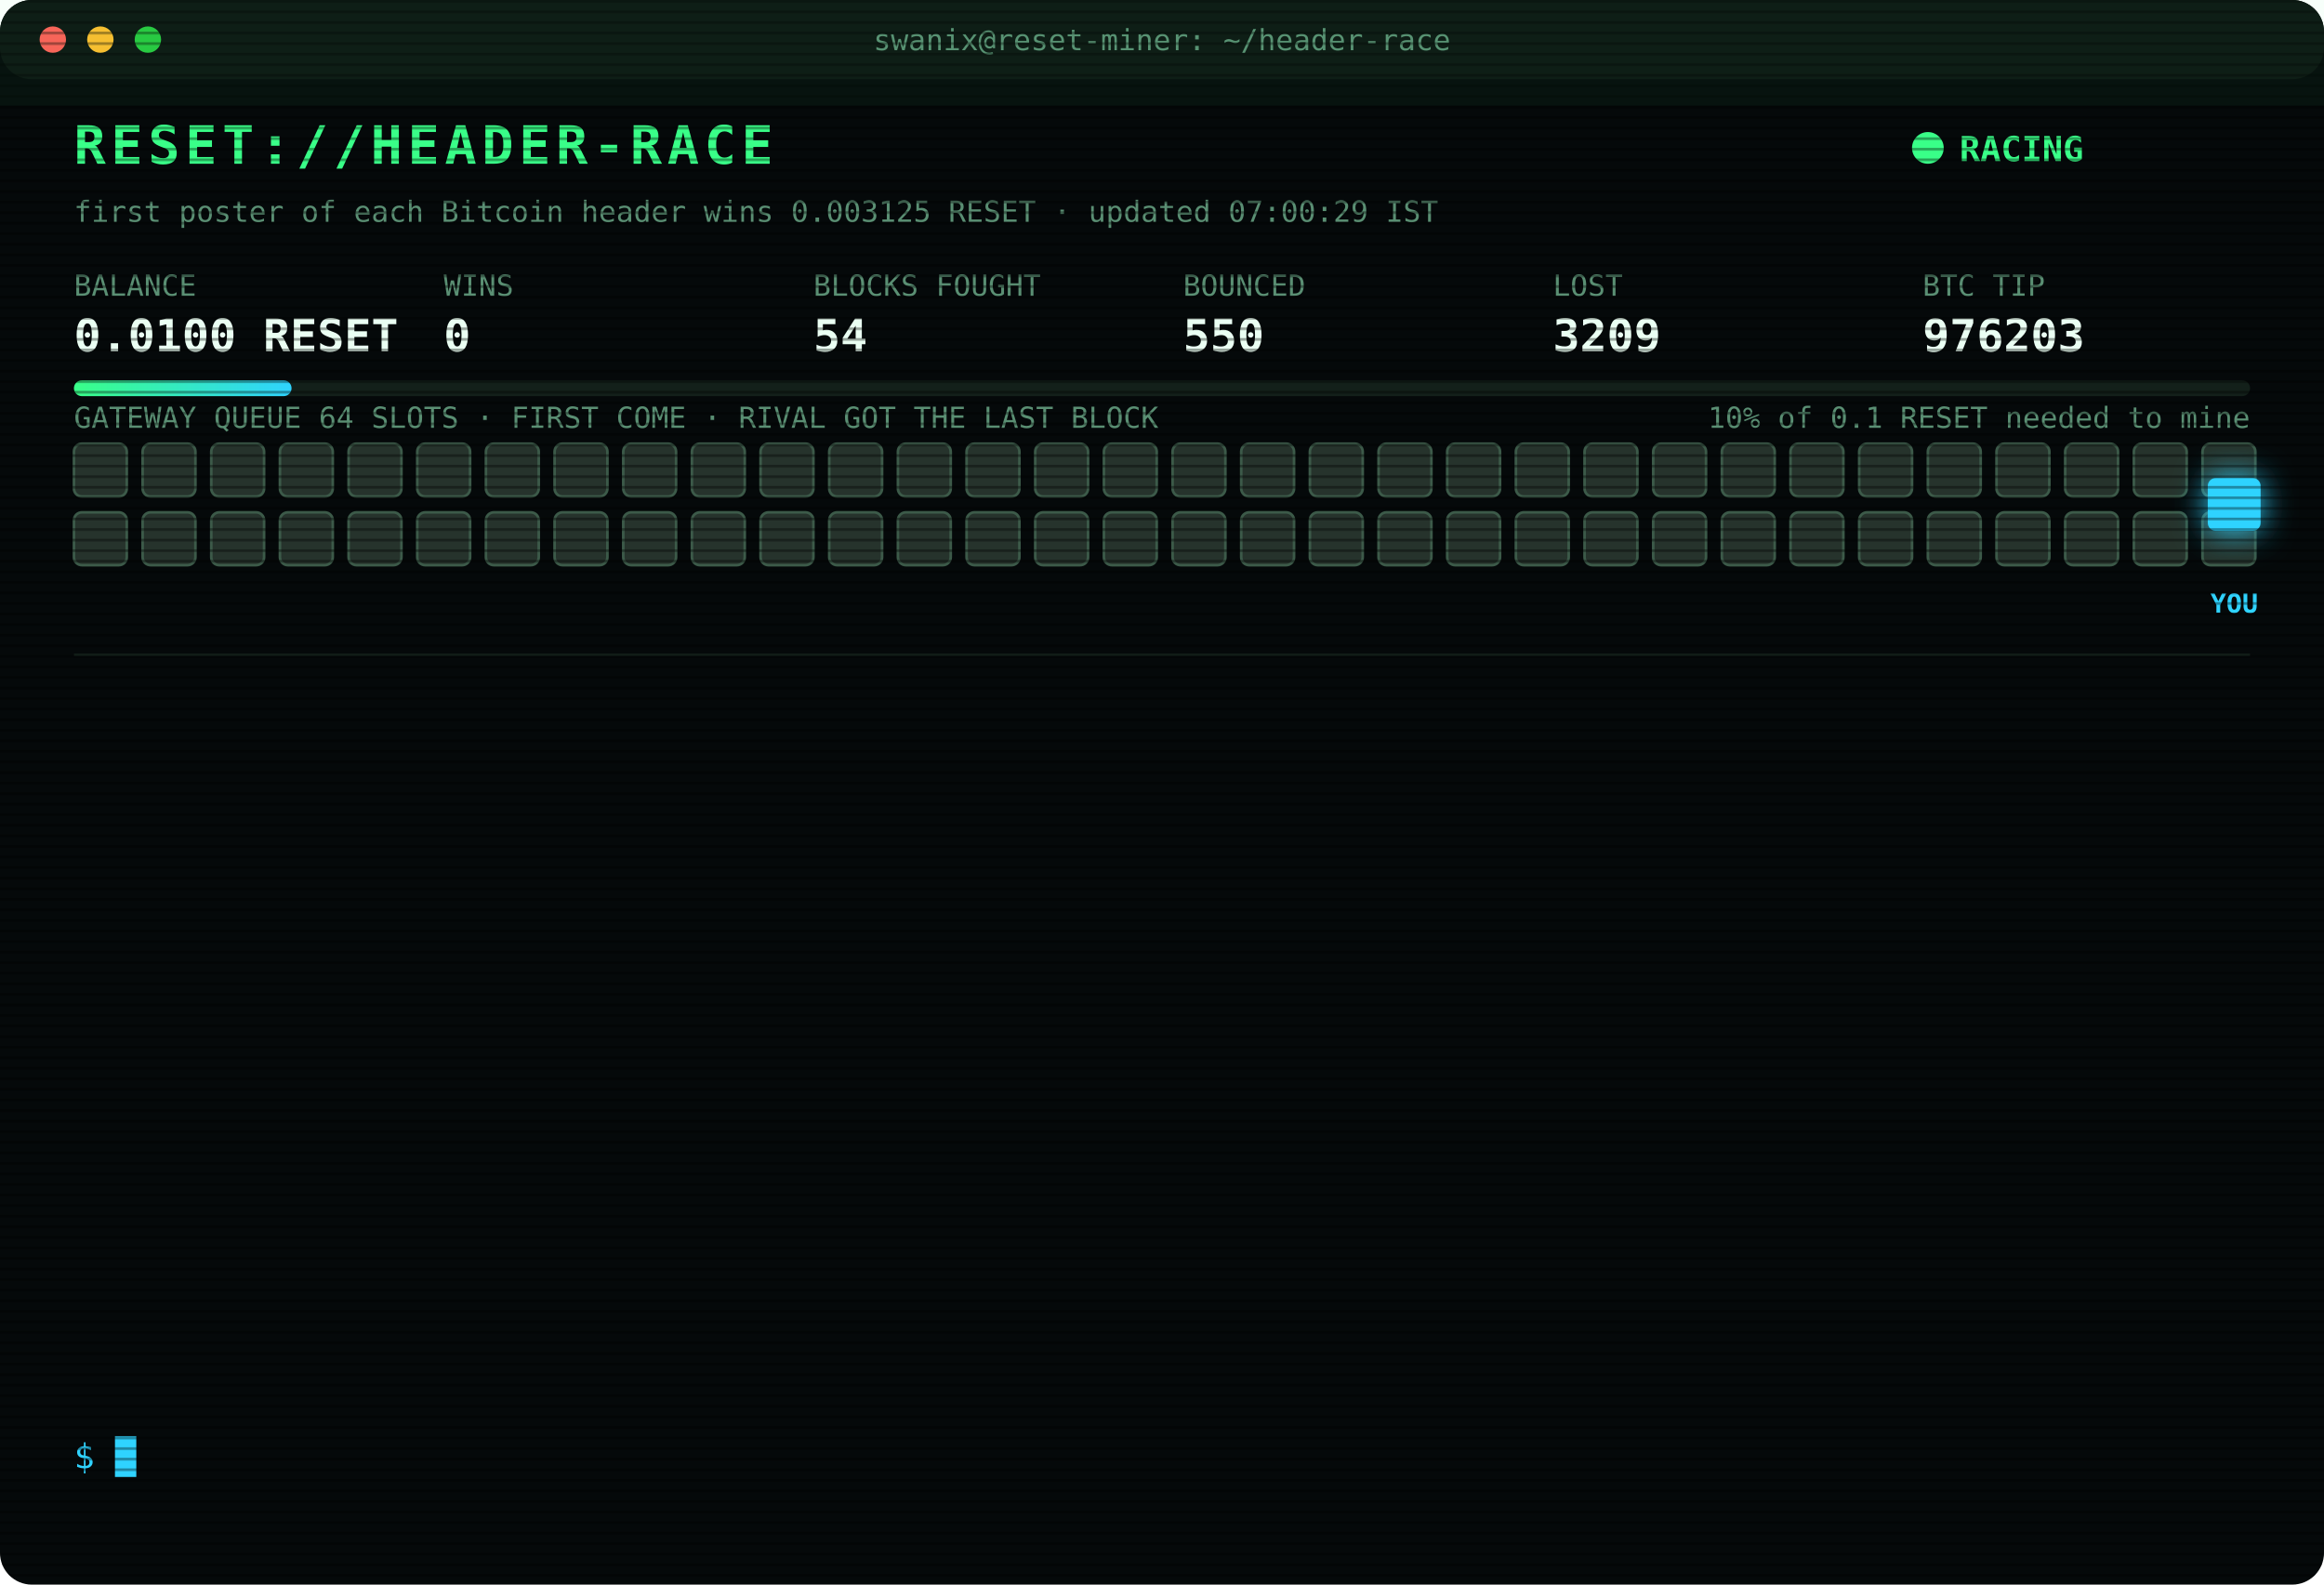
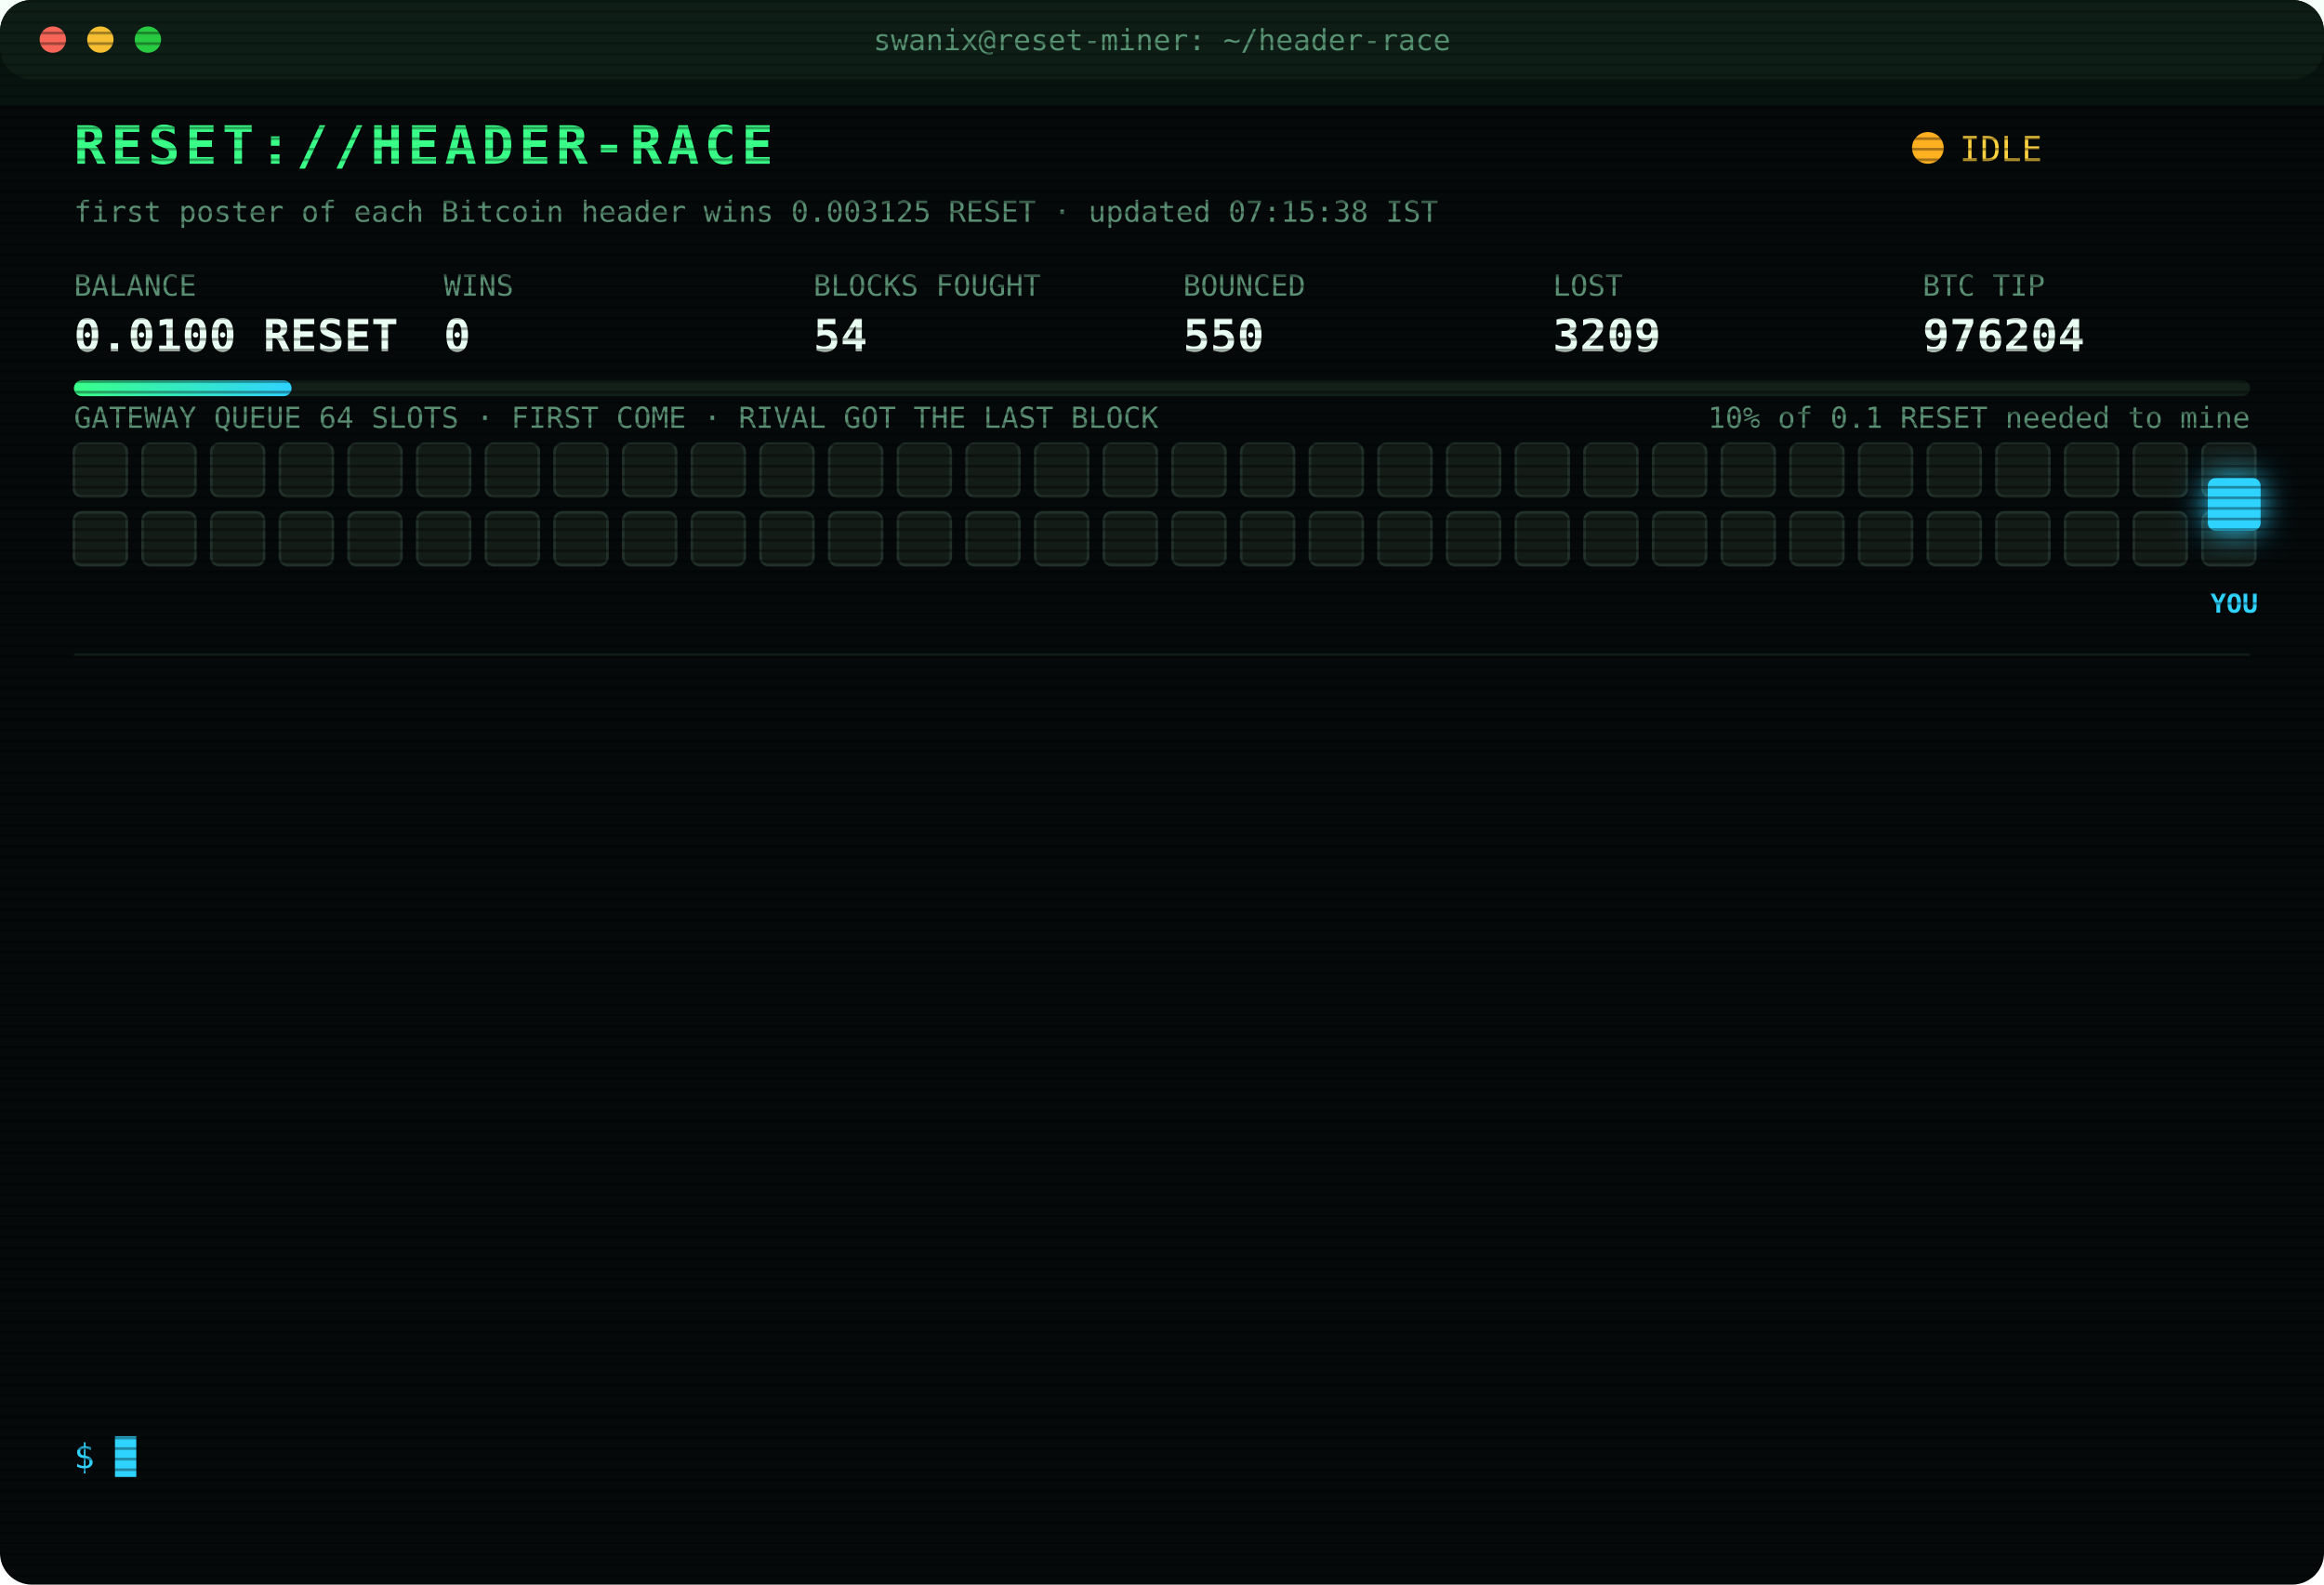
<svg xmlns="http://www.w3.org/2000/svg" width="880" height="600" viewBox="0 0 880 600" font-family="ui-monospace,SFMono-Regular,Menlo,Consolas,monospace">
  <style>
text{font-size:13px;fill:#7CFFB2}
.title{font-size:20px;font-weight:700;fill:#39FF88;letter-spacing:2px;animation:glitch 3s infinite steps(1)}
.sub{fill:#2fd3ff}.k{fill:#5a8f73;font-size:11px}.v{font-size:17px;font-weight:700;fill:#eafff3}
.ts{fill:#3f6b56}.boot{fill:#2fd3ff}.dim{fill:#5a8f73}.bad{fill:#ff4d6d}.warn{fill:#ffd23f}.mag{fill:#ff5cf0}.win{fill:#39FF88;font-weight:700}
.tag{font-size:10px;fill:#2fd3ff;font-weight:700}
.rival{fill:#26332c;stroke:#3c5a49;animation:jam 1.2s infinite alternate}
.idle{fill:#141c18;stroke:#22302a;animation:breathe 4s infinite}
.me{fill:#2fd3ff;filter:drop-shadow(0 0 6px #2fd3ff)}
.hover{animation:nudge 1.1s infinite ease-in-out}.bounce{animation:kick 1.4s infinite}
.ln{opacity:0;animation:in .4s forwards}
.cur{animation:blink 1s infinite steps(1)}
.scan{animation:scan 6s infinite linear}
.led{animation:blink 1.4s infinite}
@keyframes in{from{opacity:0;transform:translateX(-6px)}to{opacity:1;transform:none}}
@keyframes blink{50%{opacity:0}}
@keyframes jam{to{fill:#33463b}}
@keyframes breathe{50%{opacity:.4}}
@keyframes nudge{50%{transform:translateX(-10px)}}
@keyframes kick{0%,100%{transform:none}30%{transform:translateX(-14px)}55%{transform:translateX(10px) translateY(-6px)}}
@keyframes glitch{0%,92%{transform:none}93%{transform:translateX(2px);fill:#ff4d6d}95%{transform:translateX(-2px);fill:#2fd3ff}97%{transform:none}}
@keyframes scan{from{transform:translateY(-40px)}to{transform:translateY(600px)}}
</style>
  <defs>
    <pattern id="sl" width="4" height="4" patternUnits="userSpaceOnUse">
      <rect width="4" height="1" fill="#000" opacity=".35" />
    </pattern>
    <linearGradient id="bar">
      <stop offset="0" stop-color="#39FF88" />
      <stop offset="1" stop-color="#2fd3ff" />
    </linearGradient>
  </defs>
  <rect width="880" height="600" rx="12" fill="#05090a" />
  <rect width="880" height="30" rx="12" fill="#0d1512" />
  <circle cx="20" cy="15" r="5" fill="#ff5f57" />
  <circle cx="38" cy="15" r="5" fill="#febc2e" />
  <circle cx="56" cy="15" r="5" fill="#28c840" />
  <text x="440" y="19" text-anchor="middle" class="k">swanix@reset-miner: ~/header-race</text>
  <text x="28" y="62" class="title">RESET://HEADER-RACE</text>
-   <circle class="led" cx="730" cy="56" r="6" fill="#39FF88" />
-   <text x="742" y="61" class="win">RACING</text>
-   <text x="28" y="84" class="k">first poster of each Bitcoin header wins 0.003125 RESET · updated 07:00:29 IST</text>
+   <circle class="led" cx="730" cy="56" r="6" fill="#ffb020" />
+   <text x="742" y="61" class="warn">IDLE</text>
+   <text x="28" y="84" class="k">first poster of each Bitcoin header wins 0.003125 RESET · updated 07:15:38 IST</text>
  <text x="28" y="112" class="k">BALANCE</text>
  <text x="28" y="133" class="v">0.0100 RESET</text>
  <text x="168" y="112" class="k">WINS</text>
  <text x="168" y="133" class="v">0</text>
  <text x="308" y="112" class="k">BLOCKS FOUGHT</text>
  <text x="308" y="133" class="v">54</text>
  <text x="448" y="112" class="k">BOUNCED</text>
  <text x="448" y="133" class="v">550</text>
  <text x="588" y="112" class="k">LOST</text>
  <text x="588" y="133" class="v">3209</text>
  <text x="728" y="112" class="k">BTC TIP</text>
-   <text x="728" y="133" class="v">976203</text>
+   <text x="728" y="133" class="v">976204</text>
  <rect x="28" y="144" width="824" height="6" rx="3" fill="#13201a" />
  <rect x="28" y="144" width="82.4" height="6" rx="3" fill="url(#bar)" />
  <text x="852" y="162" text-anchor="end" class="k">10% of 0.1 RESET needed to mine</text>
  <text x="28" y="162" class="k">GATEWAY QUEUE 64 SLOTS · FIRST COME · RIVAL GOT THE LAST BLOCK</text>
-   <rect class="rival" x="28" y="168" width="20" height="20" rx="3" style="animation-delay:0.00s" />
-   <rect class="rival" x="54" y="168" width="20" height="20" rx="3" style="animation-delay:0.05s" />
-   <rect class="rival" x="80" y="168" width="20" height="20" rx="3" style="animation-delay:0.10s" />
-   <rect class="rival" x="106" y="168" width="20" height="20" rx="3" style="animation-delay:0.15s" />
-   <rect class="rival" x="132" y="168" width="20" height="20" rx="3" style="animation-delay:0.20s" />
-   <rect class="rival" x="158" y="168" width="20" height="20" rx="3" style="animation-delay:0.25s" />
-   <rect class="rival" x="184" y="168" width="20" height="20" rx="3" style="animation-delay:0.30s" />
-   <rect class="rival" x="210" y="168" width="20" height="20" rx="3" style="animation-delay:0.35s" />
-   <rect class="rival" x="236" y="168" width="20" height="20" rx="3" style="animation-delay:0.40s" />
-   <rect class="rival" x="262" y="168" width="20" height="20" rx="3" style="animation-delay:0.45s" />
-   <rect class="rival" x="288" y="168" width="20" height="20" rx="3" style="animation-delay:0.50s" />
-   <rect class="rival" x="314" y="168" width="20" height="20" rx="3" style="animation-delay:0.55s" />
-   <rect class="rival" x="340" y="168" width="20" height="20" rx="3" style="animation-delay:0.60s" />
-   <rect class="rival" x="366" y="168" width="20" height="20" rx="3" style="animation-delay:0.65s" />
-   <rect class="rival" x="392" y="168" width="20" height="20" rx="3" style="animation-delay:0.70s" />
-   <rect class="rival" x="418" y="168" width="20" height="20" rx="3" style="animation-delay:0.75s" />
-   <rect class="rival" x="444" y="168" width="20" height="20" rx="3" style="animation-delay:0.80s" />
-   <rect class="rival" x="470" y="168" width="20" height="20" rx="3" style="animation-delay:0.85s" />
-   <rect class="rival" x="496" y="168" width="20" height="20" rx="3" style="animation-delay:0.90s" />
-   <rect class="rival" x="522" y="168" width="20" height="20" rx="3" style="animation-delay:0.95s" />
-   <rect class="rival" x="548" y="168" width="20" height="20" rx="3" style="animation-delay:1.00s" />
-   <rect class="rival" x="574" y="168" width="20" height="20" rx="3" style="animation-delay:1.05s" />
-   <rect class="rival" x="600" y="168" width="20" height="20" rx="3" style="animation-delay:1.10s" />
-   <rect class="rival" x="626" y="168" width="20" height="20" rx="3" style="animation-delay:1.15s" />
-   <rect class="rival" x="652" y="168" width="20" height="20" rx="3" style="animation-delay:1.20s" />
-   <rect class="rival" x="678" y="168" width="20" height="20" rx="3" style="animation-delay:1.25s" />
-   <rect class="rival" x="704" y="168" width="20" height="20" rx="3" style="animation-delay:1.30s" />
-   <rect class="rival" x="730" y="168" width="20" height="20" rx="3" style="animation-delay:1.35s" />
-   <rect class="rival" x="756" y="168" width="20" height="20" rx="3" style="animation-delay:1.40s" />
-   <rect class="rival" x="782" y="168" width="20" height="20" rx="3" style="animation-delay:1.45s" />
-   <rect class="rival" x="808" y="168" width="20" height="20" rx="3" style="animation-delay:1.50s" />
-   <rect class="rival" x="834" y="168" width="20" height="20" rx="3" style="animation-delay:1.55s" />
-   <rect class="rival" x="28" y="194" width="20" height="20" rx="3" style="animation-delay:1.60s" />
-   <rect class="rival" x="54" y="194" width="20" height="20" rx="3" style="animation-delay:1.65s" />
-   <rect class="rival" x="80" y="194" width="20" height="20" rx="3" style="animation-delay:1.70s" />
-   <rect class="rival" x="106" y="194" width="20" height="20" rx="3" style="animation-delay:1.75s" />
-   <rect class="rival" x="132" y="194" width="20" height="20" rx="3" style="animation-delay:1.80s" />
-   <rect class="rival" x="158" y="194" width="20" height="20" rx="3" style="animation-delay:1.85s" />
-   <rect class="rival" x="184" y="194" width="20" height="20" rx="3" style="animation-delay:1.90s" />
-   <rect class="rival" x="210" y="194" width="20" height="20" rx="3" style="animation-delay:1.95s" />
-   <rect class="rival" x="236" y="194" width="20" height="20" rx="3" style="animation-delay:2.00s" />
-   <rect class="rival" x="262" y="194" width="20" height="20" rx="3" style="animation-delay:2.05s" />
-   <rect class="rival" x="288" y="194" width="20" height="20" rx="3" style="animation-delay:2.10s" />
-   <rect class="rival" x="314" y="194" width="20" height="20" rx="3" style="animation-delay:2.15s" />
-   <rect class="rival" x="340" y="194" width="20" height="20" rx="3" style="animation-delay:2.20s" />
-   <rect class="rival" x="366" y="194" width="20" height="20" rx="3" style="animation-delay:2.25s" />
-   <rect class="rival" x="392" y="194" width="20" height="20" rx="3" style="animation-delay:2.30s" />
-   <rect class="rival" x="418" y="194" width="20" height="20" rx="3" style="animation-delay:2.35s" />
-   <rect class="rival" x="444" y="194" width="20" height="20" rx="3" style="animation-delay:2.40s" />
-   <rect class="rival" x="470" y="194" width="20" height="20" rx="3" style="animation-delay:2.45s" />
-   <rect class="rival" x="496" y="194" width="20" height="20" rx="3" style="animation-delay:2.50s" />
-   <rect class="rival" x="522" y="194" width="20" height="20" rx="3" style="animation-delay:2.55s" />
-   <rect class="rival" x="548" y="194" width="20" height="20" rx="3" style="animation-delay:2.60s" />
-   <rect class="rival" x="574" y="194" width="20" height="20" rx="3" style="animation-delay:2.65s" />
-   <rect class="rival" x="600" y="194" width="20" height="20" rx="3" style="animation-delay:2.70s" />
-   <rect class="rival" x="626" y="194" width="20" height="20" rx="3" style="animation-delay:2.75s" />
-   <rect class="rival" x="652" y="194" width="20" height="20" rx="3" style="animation-delay:2.80s" />
-   <rect class="rival" x="678" y="194" width="20" height="20" rx="3" style="animation-delay:2.85s" />
-   <rect class="rival" x="704" y="194" width="20" height="20" rx="3" style="animation-delay:2.90s" />
-   <rect class="rival" x="730" y="194" width="20" height="20" rx="3" style="animation-delay:2.95s" />
-   <rect class="rival" x="756" y="194" width="20" height="20" rx="3" style="animation-delay:3.00s" />
-   <rect class="rival" x="782" y="194" width="20" height="20" rx="3" style="animation-delay:3.05s" />
-   <rect class="rival" x="808" y="194" width="20" height="20" rx="3" style="animation-delay:3.10s" />
-   <rect class="rival" x="834" y="194" width="20" height="20" rx="3" style="animation-delay:3.15s" />
+   <rect class="idle" x="28" y="168" width="20" height="20" rx="3" style="animation-delay:0.00s" />
+   <rect class="idle" x="54" y="168" width="20" height="20" rx="3" style="animation-delay:0.05s" />
+   <rect class="idle" x="80" y="168" width="20" height="20" rx="3" style="animation-delay:0.10s" />
+   <rect class="idle" x="106" y="168" width="20" height="20" rx="3" style="animation-delay:0.15s" />
+   <rect class="idle" x="132" y="168" width="20" height="20" rx="3" style="animation-delay:0.20s" />
+   <rect class="idle" x="158" y="168" width="20" height="20" rx="3" style="animation-delay:0.25s" />
+   <rect class="idle" x="184" y="168" width="20" height="20" rx="3" style="animation-delay:0.30s" />
+   <rect class="idle" x="210" y="168" width="20" height="20" rx="3" style="animation-delay:0.35s" />
+   <rect class="idle" x="236" y="168" width="20" height="20" rx="3" style="animation-delay:0.40s" />
+   <rect class="idle" x="262" y="168" width="20" height="20" rx="3" style="animation-delay:0.45s" />
+   <rect class="idle" x="288" y="168" width="20" height="20" rx="3" style="animation-delay:0.50s" />
+   <rect class="idle" x="314" y="168" width="20" height="20" rx="3" style="animation-delay:0.55s" />
+   <rect class="idle" x="340" y="168" width="20" height="20" rx="3" style="animation-delay:0.60s" />
+   <rect class="idle" x="366" y="168" width="20" height="20" rx="3" style="animation-delay:0.65s" />
+   <rect class="idle" x="392" y="168" width="20" height="20" rx="3" style="animation-delay:0.70s" />
+   <rect class="idle" x="418" y="168" width="20" height="20" rx="3" style="animation-delay:0.75s" />
+   <rect class="idle" x="444" y="168" width="20" height="20" rx="3" style="animation-delay:0.80s" />
+   <rect class="idle" x="470" y="168" width="20" height="20" rx="3" style="animation-delay:0.85s" />
+   <rect class="idle" x="496" y="168" width="20" height="20" rx="3" style="animation-delay:0.90s" />
+   <rect class="idle" x="522" y="168" width="20" height="20" rx="3" style="animation-delay:0.95s" />
+   <rect class="idle" x="548" y="168" width="20" height="20" rx="3" style="animation-delay:1.00s" />
+   <rect class="idle" x="574" y="168" width="20" height="20" rx="3" style="animation-delay:1.05s" />
+   <rect class="idle" x="600" y="168" width="20" height="20" rx="3" style="animation-delay:1.10s" />
+   <rect class="idle" x="626" y="168" width="20" height="20" rx="3" style="animation-delay:1.15s" />
+   <rect class="idle" x="652" y="168" width="20" height="20" rx="3" style="animation-delay:1.20s" />
+   <rect class="idle" x="678" y="168" width="20" height="20" rx="3" style="animation-delay:1.25s" />
+   <rect class="idle" x="704" y="168" width="20" height="20" rx="3" style="animation-delay:1.30s" />
+   <rect class="idle" x="730" y="168" width="20" height="20" rx="3" style="animation-delay:1.35s" />
+   <rect class="idle" x="756" y="168" width="20" height="20" rx="3" style="animation-delay:1.40s" />
+   <rect class="idle" x="782" y="168" width="20" height="20" rx="3" style="animation-delay:1.45s" />
+   <rect class="idle" x="808" y="168" width="20" height="20" rx="3" style="animation-delay:1.50s" />
+   <rect class="idle" x="834" y="168" width="20" height="20" rx="3" style="animation-delay:1.55s" />
+   <rect class="idle" x="28" y="194" width="20" height="20" rx="3" style="animation-delay:1.60s" />
+   <rect class="idle" x="54" y="194" width="20" height="20" rx="3" style="animation-delay:1.65s" />
+   <rect class="idle" x="80" y="194" width="20" height="20" rx="3" style="animation-delay:1.70s" />
+   <rect class="idle" x="106" y="194" width="20" height="20" rx="3" style="animation-delay:1.75s" />
+   <rect class="idle" x="132" y="194" width="20" height="20" rx="3" style="animation-delay:1.80s" />
+   <rect class="idle" x="158" y="194" width="20" height="20" rx="3" style="animation-delay:1.85s" />
+   <rect class="idle" x="184" y="194" width="20" height="20" rx="3" style="animation-delay:1.90s" />
+   <rect class="idle" x="210" y="194" width="20" height="20" rx="3" style="animation-delay:1.95s" />
+   <rect class="idle" x="236" y="194" width="20" height="20" rx="3" style="animation-delay:2.00s" />
+   <rect class="idle" x="262" y="194" width="20" height="20" rx="3" style="animation-delay:2.05s" />
+   <rect class="idle" x="288" y="194" width="20" height="20" rx="3" style="animation-delay:2.10s" />
+   <rect class="idle" x="314" y="194" width="20" height="20" rx="3" style="animation-delay:2.15s" />
+   <rect class="idle" x="340" y="194" width="20" height="20" rx="3" style="animation-delay:2.20s" />
+   <rect class="idle" x="366" y="194" width="20" height="20" rx="3" style="animation-delay:2.25s" />
+   <rect class="idle" x="392" y="194" width="20" height="20" rx="3" style="animation-delay:2.30s" />
+   <rect class="idle" x="418" y="194" width="20" height="20" rx="3" style="animation-delay:2.35s" />
+   <rect class="idle" x="444" y="194" width="20" height="20" rx="3" style="animation-delay:2.40s" />
+   <rect class="idle" x="470" y="194" width="20" height="20" rx="3" style="animation-delay:2.45s" />
+   <rect class="idle" x="496" y="194" width="20" height="20" rx="3" style="animation-delay:2.50s" />
+   <rect class="idle" x="522" y="194" width="20" height="20" rx="3" style="animation-delay:2.55s" />
+   <rect class="idle" x="548" y="194" width="20" height="20" rx="3" style="animation-delay:2.60s" />
+   <rect class="idle" x="574" y="194" width="20" height="20" rx="3" style="animation-delay:2.65s" />
+   <rect class="idle" x="600" y="194" width="20" height="20" rx="3" style="animation-delay:2.70s" />
+   <rect class="idle" x="626" y="194" width="20" height="20" rx="3" style="animation-delay:2.75s" />
+   <rect class="idle" x="652" y="194" width="20" height="20" rx="3" style="animation-delay:2.80s" />
+   <rect class="idle" x="678" y="194" width="20" height="20" rx="3" style="animation-delay:2.85s" />
+   <rect class="idle" x="704" y="194" width="20" height="20" rx="3" style="animation-delay:2.90s" />
+   <rect class="idle" x="730" y="194" width="20" height="20" rx="3" style="animation-delay:2.95s" />
+   <rect class="idle" x="756" y="194" width="20" height="20" rx="3" style="animation-delay:3.00s" />
+   <rect class="idle" x="782" y="194" width="20" height="20" rx="3" style="animation-delay:3.05s" />
+   <rect class="idle" x="808" y="194" width="20" height="20" rx="3" style="animation-delay:3.10s" />
+   <rect class="idle" x="834" y="194" width="20" height="20" rx="3" style="animation-delay:3.15s" />
  <g class="hover">
    <rect class="me" x="836" y="181" width="20" height="20" rx="3" />
    <text class="tag" x="846" y="232" text-anchor="middle">YOU</text>
  </g>
  <line x1="28" x2="852" y1="248" y2="248" stroke="#13201a" />
  <g class="ln" style="animation-delay:0.40s">
    <text x="28" y="270" class="ts">03:25:21</text>
    <text x="104" y="270" class="bad">[LOST] #976189 taken by a rival miner</text>
  </g>
  <g class="ln" style="animation-delay:0.65s">
    <text x="28" y="292" class="ts">03:44:26</text>
    <text x="104" y="292" class="bad">[LOST] #976191 taken by a rival miner</text>
  </g>
  <g class="ln" style="animation-delay:0.90s">
    <text x="28" y="314" class="ts">03:59:05</text>
    <text x="104" y="314" class="bad">[LOST] #976192 taken by a rival miner</text>
  </g>
  <g class="ln" style="animation-delay:1.15s">
    <text x="28" y="336" class="ts">04:00:27</text>
    <text x="104" y="336" class="bad">[LOST] #976193 taken by a rival miner</text>
  </g>
  <g class="ln" style="animation-delay:1.40s">
    <text x="28" y="358" class="ts">04:41:31</text>
    <text x="104" y="358" class="bad">[LOST] #976194 taken by a rival miner</text>
  </g>
  <g class="ln" style="animation-delay:1.65s">
    <text x="28" y="380" class="ts">04:41:38</text>
    <text x="104" y="380" class="bad">[LOST] #976195 taken by a rival miner</text>
  </g>
  <g class="ln" style="animation-delay:1.90s">
    <text x="28" y="402" class="ts">05:05:17</text>
    <text x="104" y="402" class="bad">[LOST] #976196 taken by a rival miner</text>
  </g>
  <g class="ln" style="animation-delay:2.15s">
    <text x="28" y="424" class="ts">05:25:38</text>
    <text x="104" y="424" class="bad">[LOST] #976197 taken by a rival miner</text>
  </g>
  <g class="ln" style="animation-delay:2.40s">
    <text x="28" y="446" class="ts">05:44:24</text>
    <text x="104" y="446" class="bad">[LOST] #976199 taken by a rival miner</text>
  </g>
  <g class="ln" style="animation-delay:2.65s">
    <text x="28" y="468" class="ts">05:59:15</text>
    <text x="104" y="468" class="bad">[LOST] #976200 taken by a rival miner</text>
  </g>
  <g class="ln" style="animation-delay:2.90s">
    <text x="28" y="490" class="ts">06:35:08</text>
    <text x="104" y="490" class="bad">[LOST] #976201 taken by a rival miner</text>
  </g>
  <g class="ln" style="animation-delay:3.15s">
    <text x="28" y="512" class="ts">06:39:29</text>
    <text x="104" y="512" class="bad">[LOST] #976202 taken by a rival miner</text>
  </g>
  <g class="ln" style="animation-delay:3.40s">
    <text x="28" y="534" class="ts">06:42:19</text>
    <text x="104" y="534" class="bad">[LOST] #976203 taken by a rival miner</text>
  </g>
  <text x="28" y="556" class="sub">$ <tspan class="cur">█</tspan>
  </text>
  <rect width="880" height="600" rx="12" fill="url(#sl)" pointer-events="none" />
  <rect class="scan" width="880" height="40" fill="#39FF88" opacity=".04" />
</svg>
